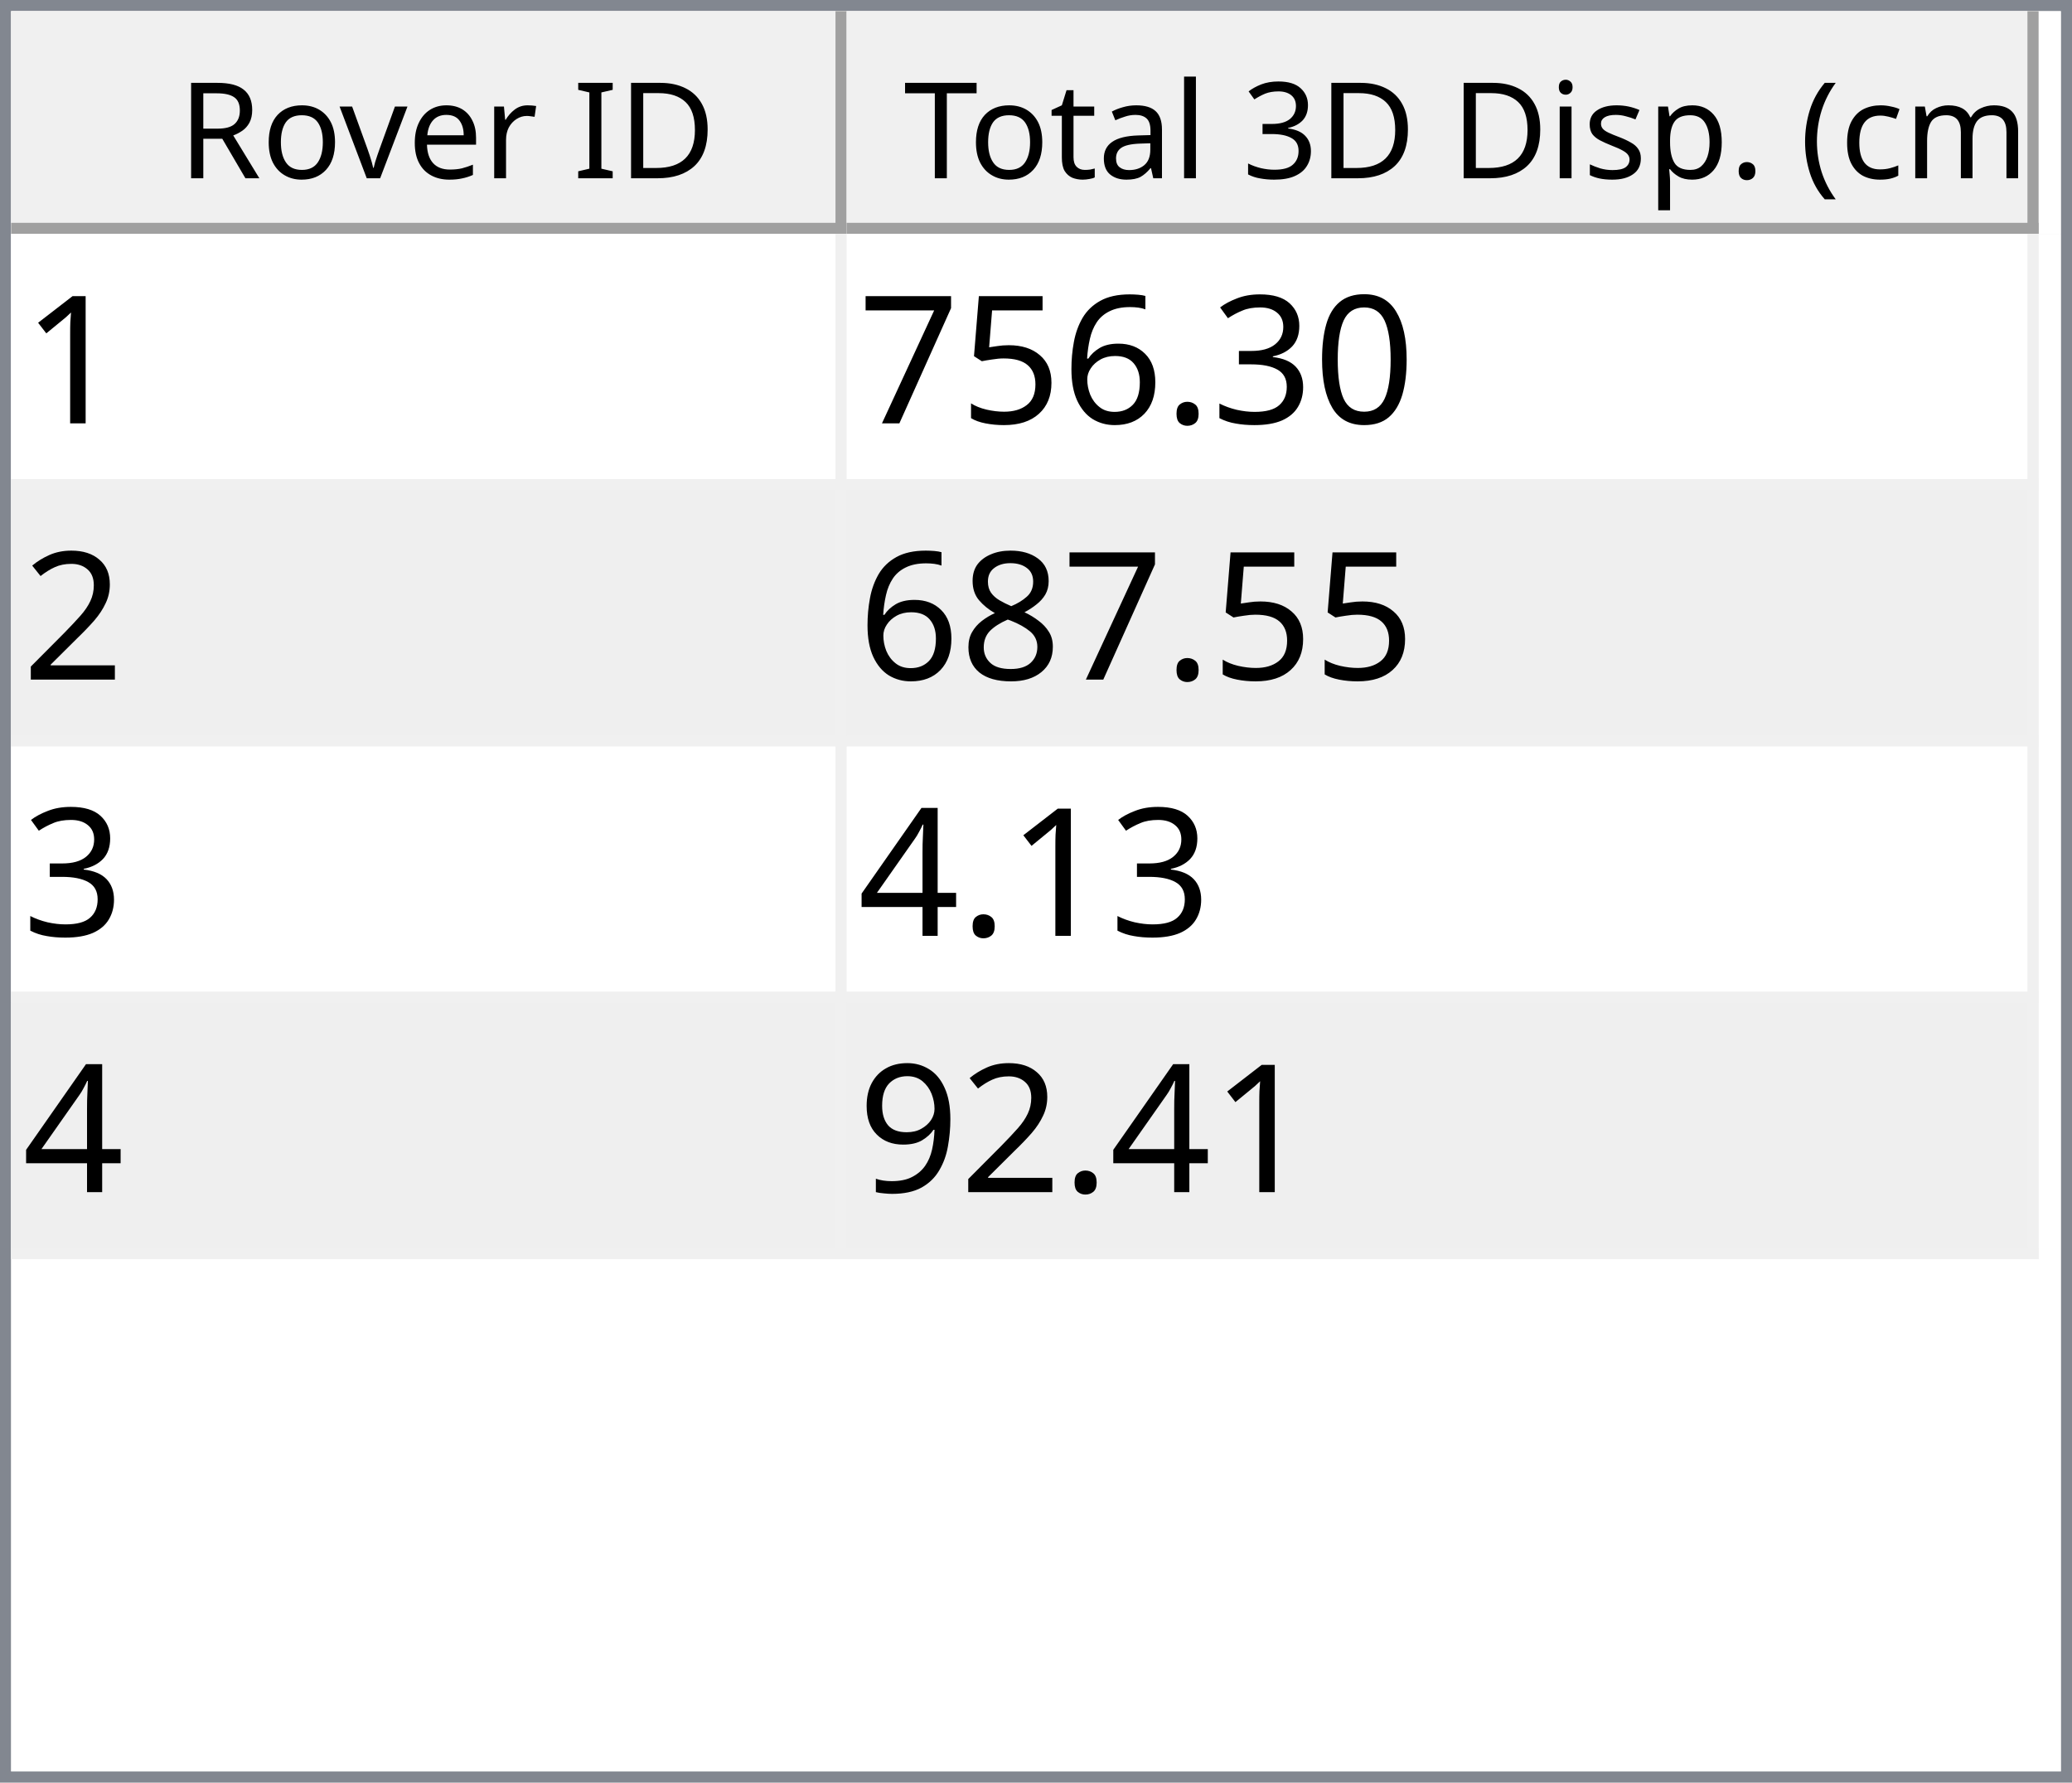
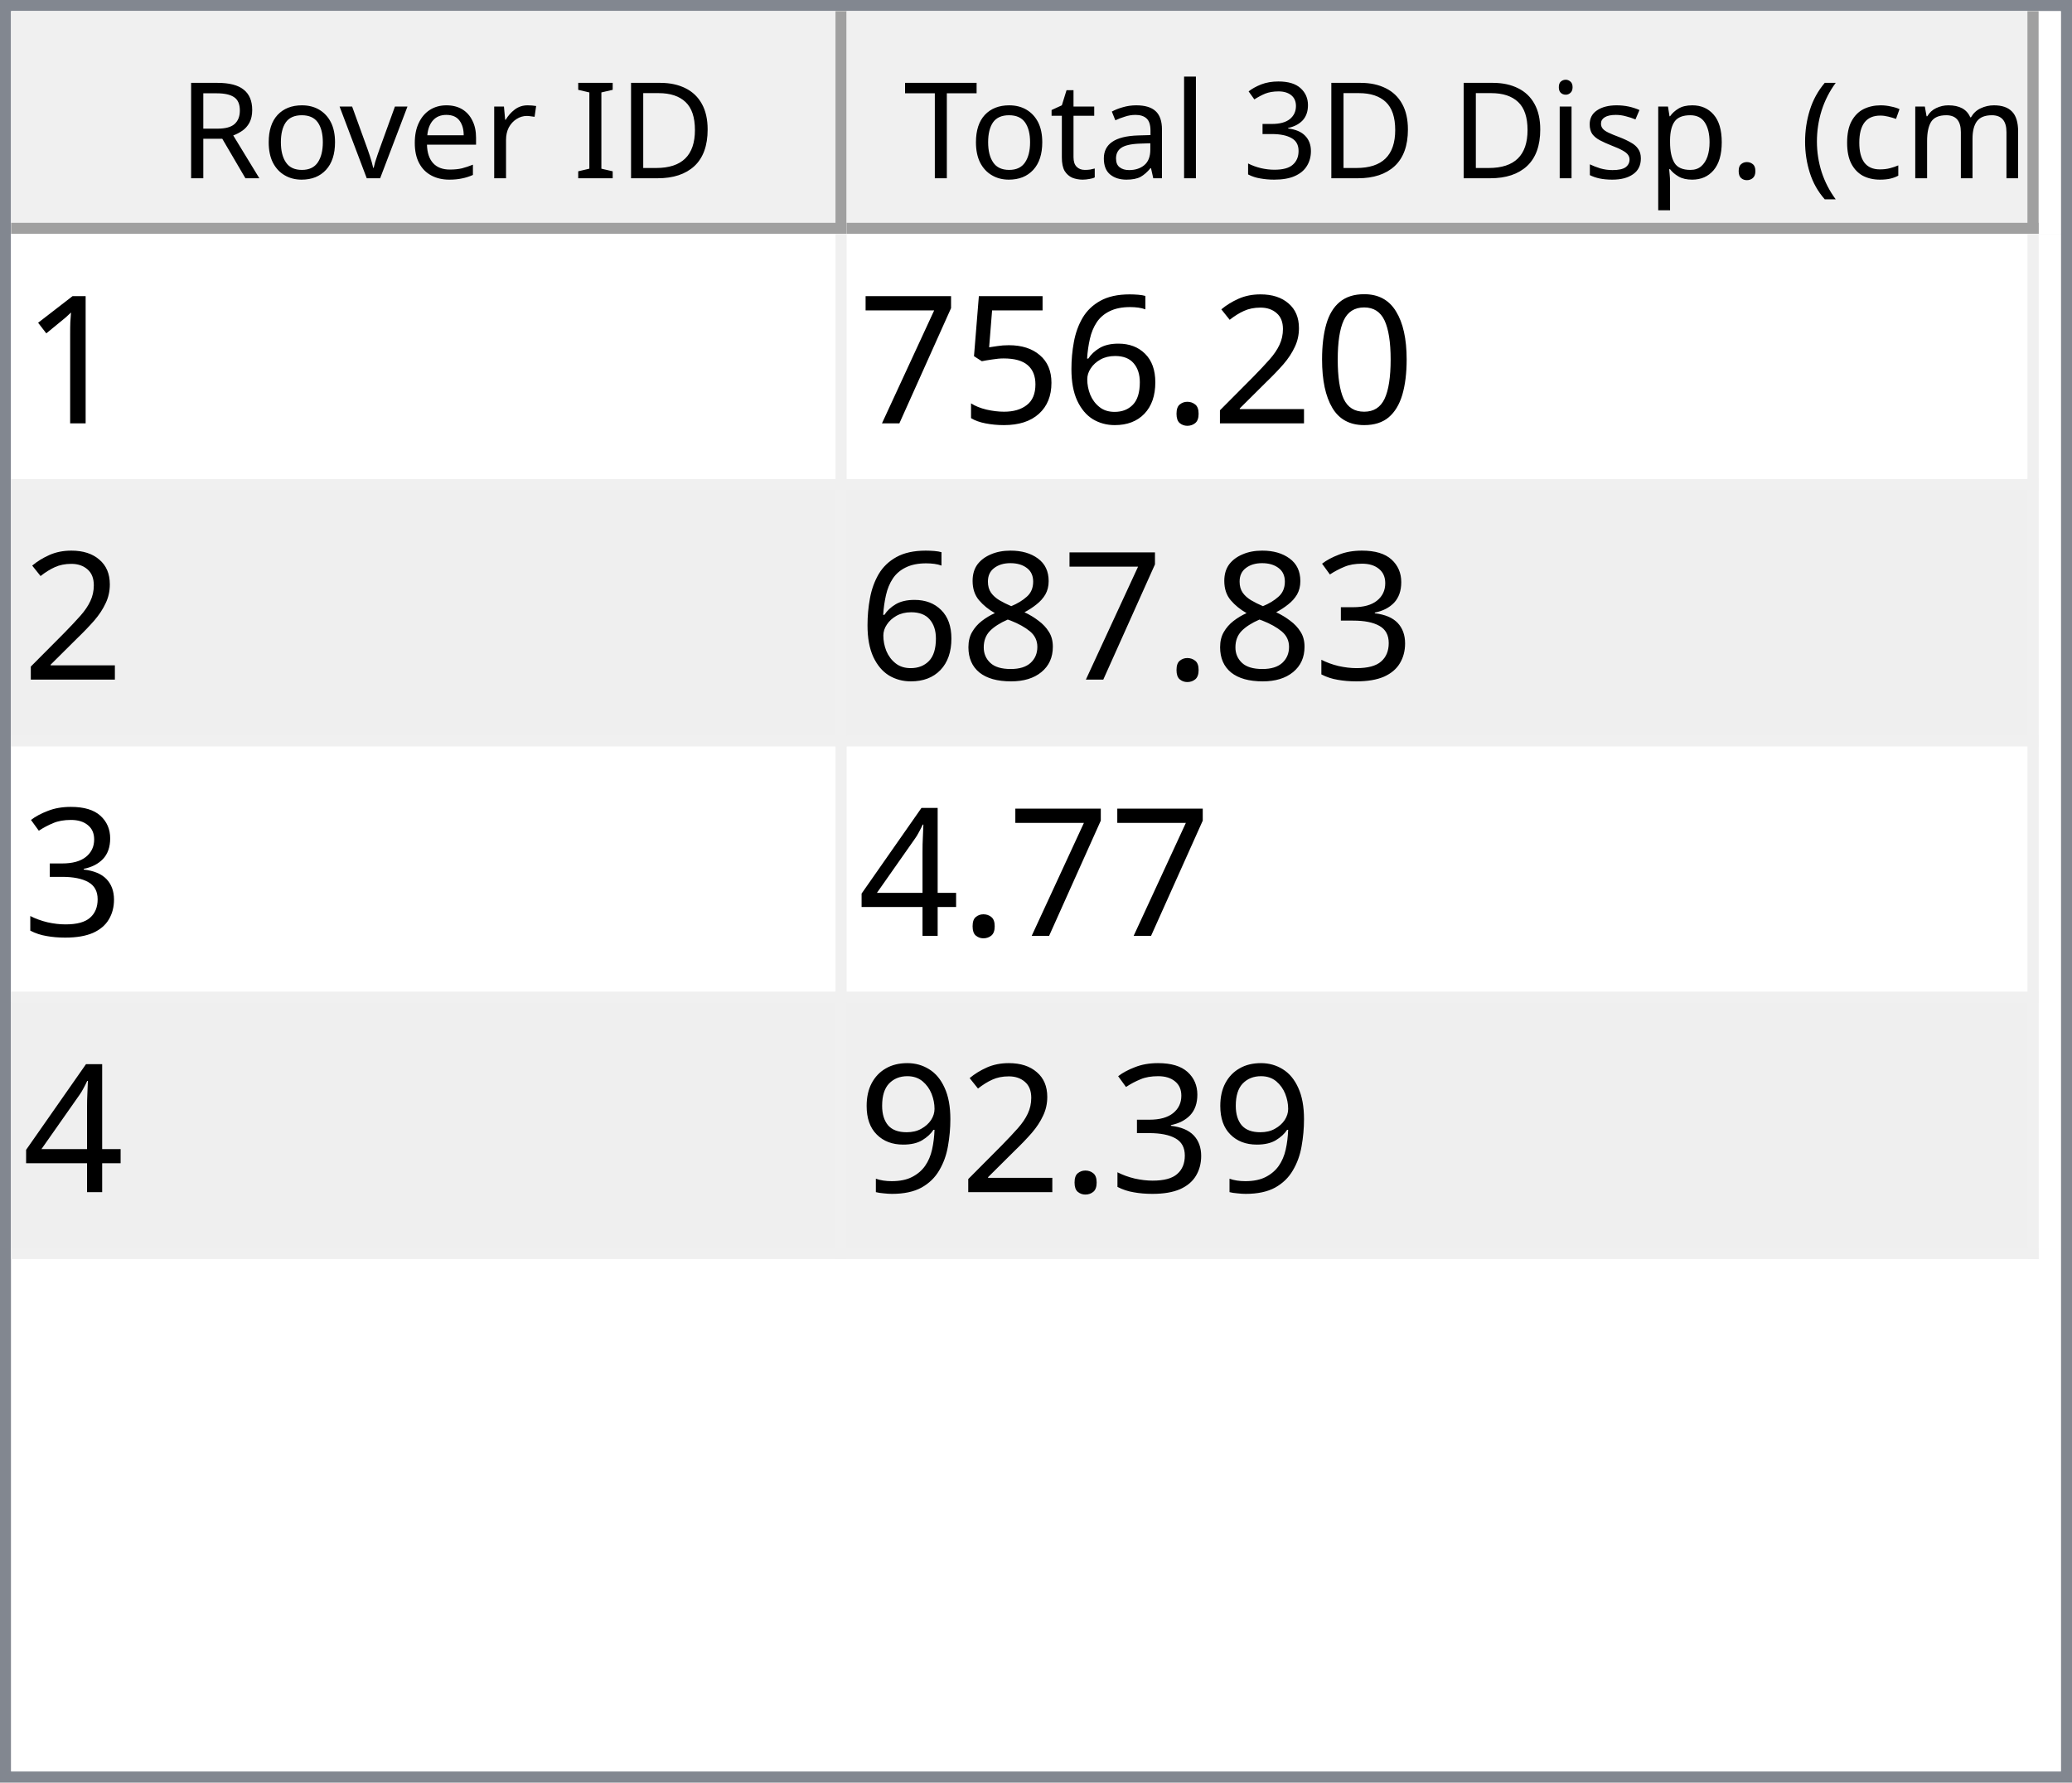
<svg xmlns="http://www.w3.org/2000/svg" style="fill-opacity:1; color-rendering:auto; color-interpolation:auto; text-rendering:auto; stroke:black; stroke-linecap:square; stroke-miterlimit:10; shape-rendering:auto; stroke-opacity:1; fill:black; stroke-dasharray:none; font-weight:normal; stroke-width:1; font-family:'Dialog'; font-style:normal; stroke-linejoin:miter; font-size:12px; stroke-dashoffset:0; image-rendering:auto;" width="186" height="160">
  <defs id="genericDefs" />
  <g>
    <defs id="defs1">
      <clipPath clipPathUnits="userSpaceOnUse" id="clipPath1">
        <path d="M0 0 L186 0 L186 160 L0 160 L0 0 Z" />
      </clipPath>
      <clipPath clipPathUnits="userSpaceOnUse" id="clipPath2">
        <path d="M0 0 L0 160 L186 160 L186 0 Z" />
      </clipPath>
      <clipPath clipPathUnits="userSpaceOnUse" id="clipPath3">
        <path d="M0 0 L0 20 L184 20 L184 0 Z" />
      </clipPath>
      <clipPath clipPathUnits="userSpaceOnUse" id="clipPath4">
        <path d="M0 0 L0 20 L75 20 L75 0 Z" />
      </clipPath>
      <clipPath clipPathUnits="userSpaceOnUse" id="clipPath5">
        <path d="M1 1 L1 19 L74 19 L74 1 Z" />
      </clipPath>
      <clipPath clipPathUnits="userSpaceOnUse" id="clipPath6">
        <path d="M0 0 L0 18 L73 18 L73 0 Z" />
      </clipPath>
      <clipPath clipPathUnits="userSpaceOnUse" id="clipPath7">
        <path d="M-0.5 -0.5 L-0.5 19.5 L74.5 19.5 L74.5 -0.5 Z" />
      </clipPath>
      <clipPath clipPathUnits="userSpaceOnUse" id="clipPath8">
        <path d="M0 0 L0 20 L107 20 L107 0 Z" />
      </clipPath>
      <clipPath clipPathUnits="userSpaceOnUse" id="clipPath9">
        <path d="M1 1 L1 19 L106 19 L106 1 Z" />
      </clipPath>
      <clipPath clipPathUnits="userSpaceOnUse" id="clipPath10">
        <path d="M0 0 L0 18 L105 18 L105 0 Z" />
      </clipPath>
      <clipPath clipPathUnits="userSpaceOnUse" id="clipPath11">
        <path d="M-0.5 -0.5 L-0.5 19.5 L106.5 19.5 L106.5 -0.5 Z" />
      </clipPath>
      <clipPath clipPathUnits="userSpaceOnUse" id="clipPath12">
        <path d="M0 0 L0 138 L184 138 L184 0 Z" />
      </clipPath>
      <clipPath clipPathUnits="userSpaceOnUse" id="clipPath13">
        <path d="M0 0 L0 92 L182 92 L182 0 Z" />
      </clipPath>
      <clipPath clipPathUnits="userSpaceOnUse" id="clipPath14">
        <path d="M-0.5 -0.5 L-0.5 91.5 L181.5 91.5 L181.5 -0.5 Z" />
      </clipPath>
      <clipPath clipPathUnits="userSpaceOnUse" id="clipPath15">
        <path d="M0 0 L0 22 L74 22 L74 0 Z" />
      </clipPath>
      <clipPath clipPathUnits="userSpaceOnUse" id="clipPath16">
        <path d="M0 0 L0 22 L106 22 L106 0 Z" />
      </clipPath>
      <font horiz-adv-x="64.551" id="font1">
        <font-face ascent="107.91" descent="25.098" units-per-em="100" style="font-style:normal; font-family:Segoe UI; font-weight:normal;" />
        <missing-glyph horiz-adv-x="64.551" d="M8.109 0 L8.109 68.266 L56.453 68.266 L56.453 0 L8.109 0 ZM15.328 7.234 L49.219 7.234 L49.219 61.031 L15.328 61.031 L15.328 7.234 Z" />
        <glyph unicode="D" horiz-adv-x="70.117" d="M9.188 0 L9.188 70.016 L28.516 70.016 Q65.531 70.016 65.531 35.891 Q65.531 19.672 55.25 9.836 Q44.969 0 27.734 0 L9.188 0 ZM17.391 62.594 L17.391 7.422 L27.828 7.422 Q41.609 7.422 49.273 14.797 Q56.938 22.172 56.938 35.688 Q56.938 62.594 28.328 62.594 L17.391 62.594 Z" />
        <glyph unicode="I" horiz-adv-x="26.611" d="M17.391 0 L9.188 0 L9.188 70.016 L17.391 70.016 L17.391 0 Z" />
        <glyph unicode=" " horiz-adv-x="27.393" d="" />
        <glyph unicode="r" horiz-adv-x="34.766" d="M34.188 41.891 Q32.078 43.5 28.125 43.5 Q23 43.5 19.555 38.672 Q16.109 33.844 16.109 25.484 L16.109 0 L8.109 0 L8.109 50 L16.109 50 L16.109 39.703 L16.312 39.703 Q18.016 44.969 21.531 47.922 Q25.047 50.875 29.391 50.875 Q32.516 50.875 34.188 50.203 L34.188 41.891 Z" />
        <glyph unicode="e" horiz-adv-x="52.295" d="M48.297 23 L12.984 23 Q13.188 14.656 17.484 10.109 Q21.781 5.562 29.297 5.562 Q37.75 5.562 44.828 11.141 L44.828 3.609 Q38.234 -1.172 27.391 -1.172 Q16.797 -1.172 10.742 5.641 Q4.688 12.453 4.688 24.812 Q4.688 36.469 11.305 43.82 Q17.922 51.172 27.734 51.172 Q37.547 51.172 42.922 44.828 Q48.297 38.484 48.297 27.203 L48.297 23 ZM40.094 29.781 Q40.047 36.719 36.75 40.578 Q33.453 44.438 27.594 44.438 Q21.922 44.438 17.969 40.383 Q14.016 36.328 13.094 29.781 L40.094 29.781 Z" />
        <glyph unicode="v" horiz-adv-x="47.9" d="M47.406 50 L27.484 0 L19.625 0 L0.688 50 L9.469 50 L22.172 13.672 Q23.578 9.672 23.922 6.688 L24.125 6.688 Q24.609 10.453 25.688 13.484 L38.969 50 L47.406 50 Z" />
        <glyph unicode="o" horiz-adv-x="58.594" d="M29 -1.172 Q17.922 -1.172 11.305 5.836 Q4.688 12.844 4.688 24.422 Q4.688 37.016 11.57 44.094 Q18.453 51.172 30.172 51.172 Q41.359 51.172 47.633 44.289 Q53.906 37.406 53.906 25.203 Q53.906 13.234 47.141 6.031 Q40.375 -1.172 29 -1.172 ZM29.594 44.438 Q21.875 44.438 17.383 39.188 Q12.891 33.938 12.891 24.703 Q12.891 15.828 17.43 10.695 Q21.969 5.562 29.594 5.562 Q37.359 5.562 41.531 10.594 Q45.703 15.625 45.703 24.906 Q45.703 34.281 41.531 39.359 Q37.359 44.438 29.594 44.438 Z" />
        <glyph unicode="R" horiz-adv-x="59.814" d="M59.375 0 L49.609 0 L37.891 19.625 Q36.281 22.359 34.766 24.289 Q33.25 26.219 31.664 27.438 Q30.078 28.656 28.25 29.219 Q26.422 29.781 24.125 29.781 L17.391 29.781 L17.391 0 L9.188 0 L9.188 70.016 L30.078 70.016 Q34.672 70.016 38.555 68.867 Q42.438 67.719 45.289 65.375 Q48.141 63.031 49.758 59.547 Q51.375 56.062 51.375 51.375 Q51.375 47.703 50.273 44.656 Q49.172 41.609 47.148 39.211 Q45.125 36.812 42.266 35.133 Q39.406 33.453 35.844 32.516 L35.844 32.328 Q37.594 31.547 38.891 30.547 Q40.188 29.547 41.359 28.18 Q42.531 26.812 43.68 25.078 Q44.828 23.344 46.234 21.047 L59.375 0 ZM17.391 62.594 L17.391 37.203 L28.516 37.203 Q31.594 37.203 34.203 38.133 Q36.812 39.062 38.719 40.797 Q40.625 42.531 41.703 45.047 Q42.781 47.562 42.781 50.688 Q42.781 56.297 39.141 59.445 Q35.5 62.594 28.609 62.594 L17.391 62.594 Z" />
        <glyph unicode=")" horiz-adv-x="30.176" d="M8.297 -15.922 L1.172 -15.922 Q16.406 2.344 16.406 26.812 Q16.406 51.469 1.078 70.016 L8.297 70.016 Q23.531 52.156 23.531 26.703 Q23.531 1.375 8.297 -15.922 Z" />
        <glyph unicode="m" horiz-adv-x="86.133" d="M79.109 0 L71.094 0 L71.094 28.719 Q71.094 37.016 68.531 40.727 Q65.969 44.438 59.906 44.438 Q54.781 44.438 51.195 39.75 Q47.609 35.062 47.609 28.516 L47.609 0 L39.594 0 L39.594 29.688 Q39.594 44.438 28.219 44.438 Q22.953 44.438 19.531 40.016 Q16.109 35.594 16.109 28.516 L16.109 0 L8.109 0 L8.109 50 L16.109 50 L16.109 42.094 L16.312 42.094 Q21.625 51.172 31.844 51.172 Q36.969 51.172 40.773 48.312 Q44.578 45.453 46 40.828 Q51.562 51.172 62.594 51.172 Q79.109 51.172 79.109 30.812 L79.109 0 Z" />
        <glyph unicode="c" horiz-adv-x="46.191" d="M42.188 2.297 Q36.422 -1.172 28.516 -1.172 Q17.828 -1.172 11.258 5.789 Q4.688 12.75 4.688 23.828 Q4.688 36.188 11.766 43.68 Q18.844 51.172 30.672 51.172 Q37.25 51.172 42.281 48.734 L42.281 40.531 Q36.719 44.438 30.375 44.438 Q22.703 44.438 17.797 38.945 Q12.891 33.453 12.891 24.516 Q12.891 15.719 17.508 10.641 Q22.125 5.562 29.891 5.562 Q36.422 5.562 42.188 9.906 L42.188 2.297 Z" />
        <glyph unicode="(" horiz-adv-x="30.176" d="M29.109 -15.922 L21.969 -15.922 Q6.844 1.375 6.844 26.703 Q6.844 52.156 21.969 70.016 L29.203 70.016 Q13.875 51.469 13.875 26.812 Q13.875 2.344 29.109 -15.922 Z" />
        <glyph unicode="." horiz-adv-x="21.68" d="M10.891 -1.078 Q8.641 -1.078 7.055 0.539 Q5.469 2.156 5.469 4.391 Q5.469 6.641 7.055 8.273 Q8.641 9.906 10.891 9.906 Q13.188 9.906 14.797 8.273 Q16.406 6.641 16.406 4.391 Q16.406 2.156 14.797 0.539 Q13.188 -1.078 10.891 -1.078 Z" />
        <glyph unicode="p" horiz-adv-x="58.789" d="M16.312 7.234 L16.109 7.234 L16.109 -23 L8.109 -23 L8.109 50 L16.109 50 L16.109 41.219 L16.312 41.219 Q22.219 51.172 33.594 51.172 Q43.266 51.172 48.688 44.461 Q54.109 37.75 54.109 26.469 Q54.109 13.922 48 6.375 Q41.891 -1.172 31.297 -1.172 Q21.578 -1.172 16.312 7.234 ZM16.109 27.391 L16.109 20.406 Q16.109 14.203 20.141 9.883 Q24.172 5.562 30.375 5.562 Q37.641 5.562 41.773 11.133 Q45.906 16.703 45.906 26.609 Q45.906 34.969 42.047 39.703 Q38.188 44.438 31.594 44.438 Q24.609 44.438 20.359 39.578 Q16.109 34.719 16.109 27.391 Z" />
        <glyph unicode="s" horiz-adv-x="42.432" d="M5.078 1.812 L5.078 10.406 Q11.625 5.562 19.484 5.562 Q30.031 5.562 30.031 12.594 Q30.031 14.594 29.125 15.992 Q28.219 17.391 26.68 18.461 Q25.141 19.531 23.07 20.383 Q21 21.234 18.609 22.172 Q15.281 23.484 12.766 24.828 Q10.25 26.172 8.57 27.859 Q6.891 29.547 6.031 31.695 Q5.172 33.844 5.172 36.719 Q5.172 40.234 6.789 42.945 Q8.406 45.656 11.086 47.484 Q13.766 49.312 17.211 50.242 Q20.656 51.172 24.312 51.172 Q30.812 51.172 35.938 48.922 L35.938 40.828 Q30.422 44.438 23.25 44.438 Q21 44.438 19.195 43.922 Q17.391 43.406 16.094 42.477 Q14.797 41.547 14.086 40.258 Q13.375 38.969 13.375 37.406 Q13.375 35.453 14.086 34.133 Q14.797 32.812 16.164 31.789 Q17.531 30.766 19.484 29.938 Q21.438 29.109 23.922 28.125 Q27.25 26.859 29.883 25.516 Q32.516 24.172 34.375 22.484 Q36.234 20.797 37.234 18.602 Q38.234 16.406 38.234 13.375 Q38.234 9.672 36.602 6.938 Q34.969 4.203 32.234 2.398 Q29.5 0.594 25.93 -0.289 Q22.359 -1.172 18.453 -1.172 Q10.75 -1.172 5.078 1.812 Z" />
        <glyph unicode="i" horiz-adv-x="24.219" d="M12.203 62.703 Q10.062 62.703 8.547 64.164 Q7.031 65.625 7.031 67.875 Q7.031 70.125 8.547 71.609 Q10.062 73.094 12.203 73.094 Q14.406 73.094 15.945 71.609 Q17.484 70.125 17.484 67.875 Q17.484 65.719 15.945 64.211 Q14.406 62.703 12.203 62.703 ZM16.109 0 L8.109 0 L8.109 50 L16.109 50 L16.109 0 Z" />
        <glyph unicode="3" horiz-adv-x="53.906" d="M46.531 19.828 Q46.531 15.094 44.75 11.211 Q42.969 7.328 39.719 4.57 Q36.469 1.812 31.93 0.297 Q27.391 -1.219 21.922 -1.219 Q11.922 -1.219 6 2.594 L6 11.188 Q13.094 5.609 22.219 5.609 Q25.875 5.609 28.828 6.539 Q31.781 7.469 33.906 9.227 Q36.031 10.984 37.18 13.477 Q38.328 15.969 38.328 19.094 Q38.328 32.812 18.797 32.812 L12.984 32.812 L12.984 39.594 L18.5 39.594 Q35.797 39.594 35.797 52.484 Q35.797 64.406 22.609 64.406 Q15.188 64.406 8.688 59.422 L8.688 67.188 Q15.375 71.188 24.609 71.188 Q29 71.188 32.57 69.969 Q36.141 68.75 38.68 66.555 Q41.219 64.359 42.609 61.281 Q44 58.203 44 54.5 Q44 40.672 30.031 36.719 L30.031 36.531 Q33.594 36.141 36.625 34.797 Q39.656 33.453 41.852 31.305 Q44.047 29.156 45.289 26.25 Q46.531 23.344 46.531 19.828 Z" />
        <glyph unicode="l" horiz-adv-x="24.219" d="M16.109 0 L8.109 0 L8.109 74.031 L16.109 74.031 L16.109 0 Z" />
        <glyph unicode="a" horiz-adv-x="50.879" d="M43.891 0 L35.891 0 L35.891 7.812 L35.688 7.812 Q30.469 -1.172 20.312 -1.172 Q12.844 -1.172 8.617 2.781 Q4.391 6.734 4.391 13.281 Q4.391 27.297 20.906 29.594 L35.891 31.688 Q35.891 44.438 25.594 44.438 Q16.547 44.438 9.281 38.281 L9.281 46.484 Q16.656 51.172 26.266 51.172 Q43.891 51.172 43.891 32.516 L43.891 0 ZM35.891 25.297 L23.828 23.641 Q18.266 22.859 15.43 20.875 Q12.594 18.891 12.594 13.875 Q12.594 10.203 15.211 7.883 Q17.828 5.562 22.172 5.562 Q28.125 5.562 32.008 9.742 Q35.891 13.922 35.891 20.312 L35.891 25.297 Z" />
        <glyph unicode="t" horiz-adv-x="33.887" d="M31.297 0.484 Q28.469 -1.078 23.828 -1.078 Q10.688 -1.078 10.688 13.578 L10.688 43.172 L2.094 43.172 L2.094 50 L10.688 50 L10.688 62.203 L18.703 64.797 L18.703 50 L31.297 50 L31.297 43.172 L18.703 43.172 L18.703 14.984 Q18.703 9.969 20.414 7.82 Q22.125 5.672 26.078 5.672 Q29.109 5.672 31.297 7.328 L31.297 0.484 Z" />
        <glyph unicode="T" horiz-adv-x="52.393" d="M50.594 62.594 L30.375 62.594 L30.375 0 L22.172 0 L22.172 62.594 L2 62.594 L2 70.016 L50.594 70.016 L50.594 62.594 Z" />
      </font>
      <font horiz-adv-x="75.0" id="font2">
        <font-face ascent="100.537" descent="21.973" units-per-em="100" style="font-style:normal; font-family:sans-serif; font-weight:normal;" />
        <missing-glyph horiz-adv-x="75.0" d="M12.5 0 L12.5 62.5 L62.5 62.5 L62.5 0 L12.5 0 ZM14.062 1.562 L60.938 1.562 L60.938 60.938 L14.062 60.938 L14.062 1.562 Z" />
        <glyph unicode="1" horiz-adv-x="55.615" d="M37.25 0 L28.469 0 L28.469 56 Q25.297 52.984 20.141 49.953 Q14.984 46.922 10.891 45.406 L10.891 53.906 Q18.266 57.375 23.781 62.305 Q29.297 67.234 31.594 71.875 L37.25 71.875 L37.25 0 Z" />
        <glyph unicode="0" horiz-adv-x="55.615" d="M4.156 35.297 Q4.156 48 6.766 55.742 Q9.375 63.484 14.523 67.68 Q19.672 71.875 27.484 71.875 Q33.25 71.875 37.594 69.555 Q41.938 67.234 44.773 62.867 Q47.609 58.5 49.219 52.227 Q50.828 45.953 50.828 35.297 Q50.828 22.703 48.242 14.969 Q45.656 7.234 40.508 3.008 Q35.359 -1.219 27.484 -1.219 Q17.141 -1.219 11.234 6.203 Q4.156 15.141 4.156 35.297 ZM13.188 35.297 Q13.188 17.672 17.312 11.836 Q21.438 6 27.484 6 Q33.547 6 37.672 11.859 Q41.797 17.719 41.797 35.297 Q41.797 52.984 37.672 58.789 Q33.547 64.594 27.391 64.594 Q21.344 64.594 17.719 59.469 Q13.188 52.938 13.188 35.297 Z" />
-         <glyph unicode="3" horiz-adv-x="55.615" d="M4.203 18.891 L12.984 20.062 Q14.5 12.594 18.141 9.297 Q21.781 6 27 6 Q33.203 6 37.477 10.297 Q41.75 14.594 41.75 20.953 Q41.75 27 37.797 30.93 Q33.844 34.859 27.734 34.859 Q25.25 34.859 21.531 33.891 L22.516 41.609 Q23.391 41.5 23.922 41.5 Q29.547 41.5 34.039 44.43 Q38.531 47.359 38.531 53.469 Q38.531 58.297 35.258 61.477 Q31.984 64.656 26.812 64.656 Q21.688 64.656 18.266 61.43 Q14.844 58.203 13.875 51.766 L5.078 53.328 Q6.688 62.156 12.398 67.016 Q18.109 71.875 26.609 71.875 Q32.469 71.875 37.398 69.359 Q42.328 66.844 44.945 62.5 Q47.562 58.156 47.562 53.266 Q47.562 48.641 45.07 44.828 Q42.578 41.016 37.703 38.766 Q44.047 37.312 47.562 32.695 Q51.078 28.078 51.078 21.141 Q51.078 11.766 44.242 5.25 Q37.406 -1.266 26.953 -1.266 Q17.531 -1.266 11.305 4.352 Q5.078 9.969 4.203 18.891 Z" />
+         <glyph unicode="2" horiz-adv-x="55.615" d="M50.344 8.453 L50.344 0 L3.031 0 Q2.938 3.172 4.047 6.109 Q5.859 10.938 9.836 15.625 Q13.812 20.312 21.344 26.469 Q33.016 36.031 37.117 41.625 Q41.219 47.219 41.219 52.203 Q41.219 57.422 37.477 61.008 Q33.734 64.594 27.734 64.594 Q21.391 64.594 17.578 60.789 Q13.766 56.984 13.719 50.25 L4.688 51.172 Q5.609 61.281 11.664 66.578 Q17.719 71.875 27.938 71.875 Q38.234 71.875 44.242 66.164 Q50.25 60.453 50.25 52 Q50.25 47.703 48.492 43.555 Q46.734 39.406 42.656 34.812 Q38.578 30.219 29.109 22.219 Q21.188 15.578 18.945 13.211 Q16.703 10.844 15.234 8.453 L50.344 8.453 Z" />
        <glyph unicode="." horiz-adv-x="27.783" d="M9.078 0 L9.078 10.016 L19.094 10.016 L19.094 0 L9.078 0 Z" />
        <glyph unicode="6" horiz-adv-x="55.615" d="M49.75 54.047 L41.016 53.375 Q39.844 58.547 37.703 60.891 Q34.125 64.656 28.906 64.656 Q24.703 64.656 21.531 62.312 Q17.391 59.281 14.992 53.469 Q12.594 47.656 12.5 36.922 Q15.672 41.75 20.266 44.094 Q24.859 46.438 29.891 46.438 Q38.672 46.438 44.852 39.969 Q51.031 33.5 51.031 23.25 Q51.031 16.5 48.125 10.719 Q45.219 4.938 40.141 1.859 Q35.062 -1.219 28.609 -1.219 Q17.625 -1.219 10.695 6.859 Q3.766 14.938 3.766 33.5 Q3.766 54.25 11.422 63.672 Q18.109 71.875 29.438 71.875 Q37.891 71.875 43.289 67.141 Q48.688 62.406 49.75 54.047 ZM13.875 23.188 Q13.875 18.656 15.797 14.508 Q17.719 10.359 21.188 8.18 Q24.656 6 28.469 6 Q34.031 6 38.039 10.492 Q42.047 14.984 42.047 22.703 Q42.047 30.125 38.086 34.398 Q34.125 38.672 28.125 38.672 Q22.172 38.672 18.023 34.398 Q13.875 30.125 13.875 23.188 Z" />
        <glyph unicode="5" horiz-adv-x="55.615" d="M4.156 18.75 L13.375 19.531 Q14.406 12.797 18.141 9.398 Q21.875 6 27.156 6 Q33.5 6 37.891 10.789 Q42.281 15.578 42.281 23.484 Q42.281 31 38.062 35.352 Q33.844 39.703 27 39.703 Q22.75 39.703 19.336 37.773 Q15.922 35.844 13.969 32.766 L5.719 33.844 L12.641 70.609 L48.25 70.609 L48.25 62.203 L19.672 62.203 L15.828 42.969 Q22.266 47.469 29.344 47.469 Q38.719 47.469 45.164 40.969 Q51.609 34.469 51.609 24.266 Q51.609 14.547 45.953 7.469 Q39.062 -1.219 27.156 -1.219 Q17.391 -1.219 11.211 4.25 Q5.031 9.719 4.156 18.75 Z" />
        <glyph unicode="7" horiz-adv-x="55.615" d="M4.734 62.203 L4.734 70.656 L51.078 70.656 L51.078 63.812 Q44.234 56.547 37.523 44.484 Q30.812 32.422 27.156 19.672 Q24.516 10.688 23.781 0 L14.75 0 Q14.891 8.453 18.062 20.414 Q21.234 32.375 27.172 43.484 Q33.109 54.594 39.797 62.203 L4.734 62.203 Z" />
-         <glyph unicode="2" horiz-adv-x="55.615" d="M50.344 8.453 L50.344 0 L3.031 0 Q2.938 3.172 4.047 6.109 Q5.859 10.938 9.836 15.625 Q13.812 20.312 21.344 26.469 Q33.016 36.031 37.117 41.625 Q41.219 47.219 41.219 52.203 Q41.219 57.422 37.477 61.008 Q33.734 64.594 27.734 64.594 Q21.391 64.594 17.578 60.789 Q13.766 56.984 13.719 50.25 L4.688 51.172 Q5.609 61.281 11.664 66.578 Q17.719 71.875 27.938 71.875 Q38.234 71.875 44.242 66.164 Q50.25 60.453 50.25 52 Q50.25 47.703 48.492 43.555 Q46.734 39.406 42.656 34.812 Q38.578 30.219 29.109 22.219 Q21.188 15.578 18.945 13.211 Q16.703 10.844 15.234 8.453 L50.344 8.453 Z" />
+         <glyph unicode="3" horiz-adv-x="55.615" d="M4.203 18.891 L12.984 20.062 Q14.5 12.594 18.141 9.297 Q21.781 6 27 6 Q33.203 6 37.477 10.297 Q41.75 14.594 41.75 20.953 Q41.75 27 37.797 30.93 Q33.844 34.859 27.734 34.859 Q25.25 34.859 21.531 33.891 L22.516 41.609 Q23.391 41.5 23.922 41.5 Q29.547 41.5 34.039 44.43 Q38.531 47.359 38.531 53.469 Q38.531 58.297 35.258 61.477 Q31.984 64.656 26.812 64.656 Q21.688 64.656 18.266 61.43 Q14.844 58.203 13.875 51.766 L5.078 53.328 Q6.688 62.156 12.398 67.016 Q18.109 71.875 26.609 71.875 Q32.469 71.875 37.398 69.359 Q42.328 66.844 44.945 62.5 Q47.562 58.156 47.562 53.266 Q47.562 48.641 45.07 44.828 Q42.578 41.016 37.703 38.766 Q44.047 37.312 47.562 32.695 Q51.078 28.078 51.078 21.141 Q51.078 11.766 44.242 5.25 Q37.406 -1.266 26.953 -1.266 Q17.531 -1.266 11.305 4.352 Q5.078 9.969 4.203 18.891 Z" />
        <glyph unicode="8" horiz-adv-x="55.615" d="M17.672 38.812 Q12.203 40.828 9.57 44.539 Q6.938 48.25 6.938 53.422 Q6.938 61.234 12.555 66.555 Q18.172 71.875 27.484 71.875 Q36.859 71.875 42.578 66.43 Q48.297 60.984 48.297 53.172 Q48.297 48.188 45.68 44.508 Q43.062 40.828 37.75 38.812 Q44.344 36.672 47.781 31.883 Q51.219 27.094 51.219 20.453 Q51.219 11.281 44.727 5.031 Q38.234 -1.219 27.641 -1.219 Q17.047 -1.219 10.547 5.055 Q4.047 11.328 4.047 20.703 Q4.047 27.688 7.594 32.398 Q11.141 37.109 17.672 38.812 ZM15.922 53.719 Q15.922 48.641 19.195 45.414 Q22.469 42.188 27.688 42.188 Q32.766 42.188 36.016 45.383 Q39.266 48.578 39.266 53.219 Q39.266 58.062 35.914 61.359 Q32.562 64.656 27.594 64.656 Q22.562 64.656 19.242 61.43 Q15.922 58.203 15.922 53.719 ZM13.094 20.656 Q13.094 16.891 14.875 13.375 Q16.656 9.859 20.172 7.93 Q23.688 6 27.734 6 Q34.031 6 38.133 10.055 Q42.234 14.109 42.234 20.359 Q42.234 26.703 38.016 30.859 Q33.797 35.016 27.438 35.016 Q21.234 35.016 17.164 30.914 Q13.094 26.812 13.094 20.656 Z" />
        <glyph unicode="4" horiz-adv-x="55.615" d="M32.328 0 L32.328 17.141 L1.266 17.141 L1.266 25.203 L33.938 71.578 L41.109 71.578 L41.109 25.203 L50.781 25.203 L50.781 17.141 L41.109 17.141 L41.109 0 L32.328 0 ZM32.328 25.203 L32.328 57.469 L9.906 25.203 L32.328 25.203 Z" />
        <glyph unicode="9" horiz-adv-x="55.615" d="M5.469 16.547 L13.922 17.328 Q14.984 11.375 18.016 8.688 Q21.047 6 25.781 6 Q29.828 6 32.883 7.859 Q35.938 9.719 37.891 12.82 Q39.844 15.922 41.164 21.195 Q42.484 26.469 42.484 31.938 Q42.484 32.516 42.438 33.688 Q39.797 29.5 35.234 26.883 Q30.672 24.266 25.344 24.266 Q16.453 24.266 10.305 30.711 Q4.156 37.156 4.156 47.703 Q4.156 58.594 10.578 65.234 Q17 71.875 26.656 71.875 Q33.641 71.875 39.43 68.117 Q45.219 64.359 48.219 57.398 Q51.219 50.438 51.219 37.25 Q51.219 23.531 48.242 15.406 Q45.266 7.281 39.383 3.031 Q33.5 -1.219 25.594 -1.219 Q17.188 -1.219 11.867 3.445 Q6.547 8.109 5.469 16.547 ZM41.453 48.141 Q41.453 55.719 37.43 60.156 Q33.406 64.594 27.734 64.594 Q21.875 64.594 17.531 59.812 Q13.188 55.031 13.188 47.406 Q13.188 40.578 17.312 36.305 Q21.438 32.031 27.484 32.031 Q33.594 32.031 37.523 36.305 Q41.453 40.578 41.453 48.141 Z" />
      </font>
    </defs>
    <g style="fill:white; stroke:white;">
      <rect x="0" y="0" width="186" style="clip-path:url(#clipPath1); stroke:none;" height="160" />
    </g>
    <g style="fill:white; text-rendering:optimizeSpeed; color-rendering:optimizeSpeed; image-rendering:optimizeSpeed; shape-rendering:crispEdges; stroke:white; color-interpolation:sRGB;">
      <rect x="0" width="186" height="160" y="0" style="stroke:none;" />
      <path style="stroke:none;" d="M0 160 L186 160 L186 0 L0 0 Z" />
    </g>
    <g style="fill:rgb(240,240,240); font-family:'Segoe UI'; stroke:rgb(240,240,240);">
      <rect x="0" y="0" width="186" style="clip-path:url(#clipPath2); stroke:none;" height="160" />
    </g>
    <g style="fill:rgb(130,135,144); font-family:'Segoe UI'; stroke:rgb(130,135,144);">
      <path d="M0 0 L186 0 L186 160 L0 160 L0 0 ZM1 1 L185 1 L185 159 L1 159 L1 1 Z" style="fill-rule:evenodd; clip-path:url(#clipPath2); stroke:none;" />
    </g>
    <g style="fill:white; font-family:'Segoe UI'; stroke:white;" transform="translate(1,1)">
      <rect x="0" y="0" width="184" style="clip-path:url(#clipPath3); stroke:none;" height="20" />
    </g>
    <g style="fill:rgb(240,240,240); font-family:'Segoe UI'; stroke:rgb(240,240,240);" transform="translate(1,1)">
      <rect x="0" y="0" width="75" style="clip-path:url(#clipPath4); stroke:none;" height="20" />
    </g>
    <g style="font-family:'Segoe UI';" transform="translate(2,2)">
      <text x="14" xml:space="preserve" y="14" style="clip-path:url(#clipPath6); stroke:none;">Rover ID</text>
    </g>
    <g style="fill:rgb(160,160,160); font-family:'Segoe UI'; stroke:rgb(160,160,160); stroke-linejoin:bevel;" transform="translate(1.5,1.5)">
      <line x1="74" x2="74" y1="0" style="fill:none; clip-path:url(#clipPath7);" y2="19" />
    </g>
    <g style="fill:rgb(160,160,160); font-family:'Segoe UI'; stroke:rgb(160,160,160); stroke-linejoin:bevel;" transform="matrix(1,0,0,1,1,1) translate(0.5,0.5)">
      <line x1="0" x2="74" y1="19" style="fill:none; clip-path:url(#clipPath7);" y2="19" />
    </g>
    <g style="fill:rgb(240,240,240); font-family:'Segoe UI'; stroke:rgb(240,240,240);" transform="translate(76,1)">
      <rect x="0" y="0" width="107" style="clip-path:url(#clipPath8); stroke:none;" height="20" />
    </g>
    <g style="font-family:'Segoe UI';" transform="translate(77,2)">
      <text x="1" xml:space="preserve" y="14" style="clip-path:url(#clipPath10); stroke:none;"> Total 3D Disp. (cm)</text>
    </g>
    <g style="fill:rgb(160,160,160); font-family:'Segoe UI'; stroke:rgb(160,160,160); stroke-linejoin:bevel;" transform="translate(76.5,1.5)">
      <line x1="106" x2="106" y1="0" style="fill:none; clip-path:url(#clipPath11);" y2="19" />
    </g>
    <g style="fill:rgb(160,160,160); font-family:'Segoe UI'; stroke:rgb(160,160,160); stroke-linejoin:bevel;" transform="matrix(1,0,0,1,76,1) translate(0.5,0.5)">
      <line x1="0" x2="106" y1="19" style="fill:none; clip-path:url(#clipPath11);" y2="19" />
    </g>
    <g style="fill:white; font-family:'Segoe UI'; stroke:white;" transform="translate(1,21)">
      <rect x="0" y="0" width="184" style="clip-path:url(#clipPath12); stroke:none;" height="138" />
    </g>
    <g style="fill:rgb(240,240,240); font-size:16px; font-family:sans-serif; stroke:rgb(240,240,240);" transform="translate(1,21)">
      <rect x="0" y="0" width="182" style="clip-path:url(#clipPath13); stroke:none;" height="92" />
      <line transform="translate(0.5,0.5)" x1="0" x2="181" y1="22" style="clip-path:url(#clipPath14); fill:none; stroke-linejoin:bevel;" y2="22" />
    </g>
    <g transform="matrix(1,0,0,1,1,21) translate(0.5,0.5)" style="fill:rgb(240,240,240); font-size:16px; font-family:sans-serif; stroke:rgb(240,240,240); stroke-linejoin:bevel;">
      <line x1="0" x2="181" y1="45" style="fill:none; clip-path:url(#clipPath14);" y2="45" />
    </g>
    <g transform="matrix(1,0,0,1,1,21) translate(0.5,0.5)" style="fill:rgb(240,240,240); font-size:16px; font-family:sans-serif; stroke:rgb(240,240,240); stroke-linejoin:bevel;">
      <line x1="0" x2="181" y1="68" style="fill:none; clip-path:url(#clipPath14);" y2="68" />
    </g>
    <g transform="matrix(1,0,0,1,1,21) translate(0.5,0.5)" style="fill:rgb(240,240,240); font-size:16px; font-family:sans-serif; stroke:rgb(240,240,240); stroke-linejoin:bevel;">
      <line x1="0" x2="181" y1="91" style="fill:none; clip-path:url(#clipPath14);" y2="91" />
    </g>
    <g transform="matrix(1,0,0,1,1,21) translate(0.5,0.5)" style="fill:rgb(240,240,240); font-size:16px; font-family:sans-serif; stroke:rgb(240,240,240); stroke-linejoin:bevel;">
      <line x1="74" x2="74" y1="0" style="fill:none; clip-path:url(#clipPath14);" y2="91" />
    </g>
    <g transform="matrix(1,0,0,1,1,21) translate(0.5,0.5)" style="fill:rgb(240,240,240); font-size:16px; font-family:sans-serif; stroke:rgb(240,240,240); stroke-linejoin:bevel;">
      <line x1="181" x2="181" y1="0" style="fill:none; clip-path:url(#clipPath14);" y2="91" />
    </g>
    <g style="fill:white; font-size:16px; font-family:sans-serif; stroke:white;" transform="matrix(1,0,0,1,1,21)">
      <rect x="0" y="0" width="74" style="clip-path:url(#clipPath15); stroke:none;" height="22" />
      <text x="1" y="17" style="fill:black; clip-path:url(#clipPath15); stroke:none;" xml:space="preserve">1</text>
    </g>
    <g style="fill:white; font-size:16px; font-family:sans-serif; stroke:white;" transform="matrix(1,0,0,1,1,21) translate(75,0)">
      <rect x="0" y="0" width="106" style="clip-path:url(#clipPath16); stroke:none;" height="22" />
-       <text x="1" y="17" style="fill:black; clip-path:url(#clipPath16); stroke:none;" xml:space="preserve">756.30</text>
+       <text x="1" y="17" style="fill:black; clip-path:url(#clipPath16); stroke:none;" xml:space="preserve">756.20</text>
    </g>
    <g style="fill:rgb(239,239,239); font-size:16px; font-family:sans-serif; stroke:rgb(239,239,239);" transform="matrix(1,0,0,1,1,21) translate(0,23)">
      <rect x="0" y="0" width="74" style="clip-path:url(#clipPath15); stroke:none;" height="22" />
      <text x="1" y="17" style="fill:black; clip-path:url(#clipPath15); stroke:none;" xml:space="preserve">2</text>
    </g>
    <g style="fill:rgb(239,239,239); font-size:16px; font-family:sans-serif; stroke:rgb(239,239,239);" transform="matrix(1,0,0,1,1,21) translate(75,23)">
      <rect x="0" y="0" width="106" style="clip-path:url(#clipPath16); stroke:none;" height="22" />
-       <text x="1" y="17" style="fill:black; clip-path:url(#clipPath16); stroke:none;" xml:space="preserve">687.55</text>
+       <text x="1" y="17" style="fill:black; clip-path:url(#clipPath16); stroke:none;" xml:space="preserve">687.83</text>
    </g>
    <g style="fill:white; font-size:16px; font-family:sans-serif; stroke:white;" transform="matrix(1,0,0,1,1,21) translate(0,46)">
      <rect x="0" y="0" width="74" style="clip-path:url(#clipPath15); stroke:none;" height="22" />
      <text x="1" y="17" style="fill:black; clip-path:url(#clipPath15); stroke:none;" xml:space="preserve">3</text>
    </g>
    <g style="fill:white; font-size:16px; font-family:sans-serif; stroke:white;" transform="matrix(1,0,0,1,1,21) translate(75,46)">
      <rect x="0" y="0" width="106" style="clip-path:url(#clipPath16); stroke:none;" height="22" />
-       <text x="1" y="17" style="fill:black; clip-path:url(#clipPath16); stroke:none;" xml:space="preserve">4.13</text>
+       <text x="1" y="17" style="fill:black; clip-path:url(#clipPath16); stroke:none;" xml:space="preserve">4.77</text>
    </g>
    <g style="fill:rgb(239,239,239); font-size:16px; font-family:sans-serif; stroke:rgb(239,239,239);" transform="matrix(1,0,0,1,1,21) translate(0,69)">
      <rect x="0" y="0" width="74" style="clip-path:url(#clipPath15); stroke:none;" height="22" />
      <text x="1" y="17" style="fill:black; clip-path:url(#clipPath15); stroke:none;" xml:space="preserve">4</text>
    </g>
    <g style="fill:rgb(239,239,239); font-size:16px; font-family:sans-serif; stroke:rgb(239,239,239);" transform="matrix(1,0,0,1,1,21) translate(75,69)">
      <rect x="0" y="0" width="106" style="clip-path:url(#clipPath16); stroke:none;" height="22" />
-       <text x="1" y="17" style="fill:black; clip-path:url(#clipPath16); stroke:none;" xml:space="preserve">92.41</text>
+       <text x="1" y="17" style="fill:black; clip-path:url(#clipPath16); stroke:none;" xml:space="preserve">92.39</text>
    </g>
  </g>
</svg>
